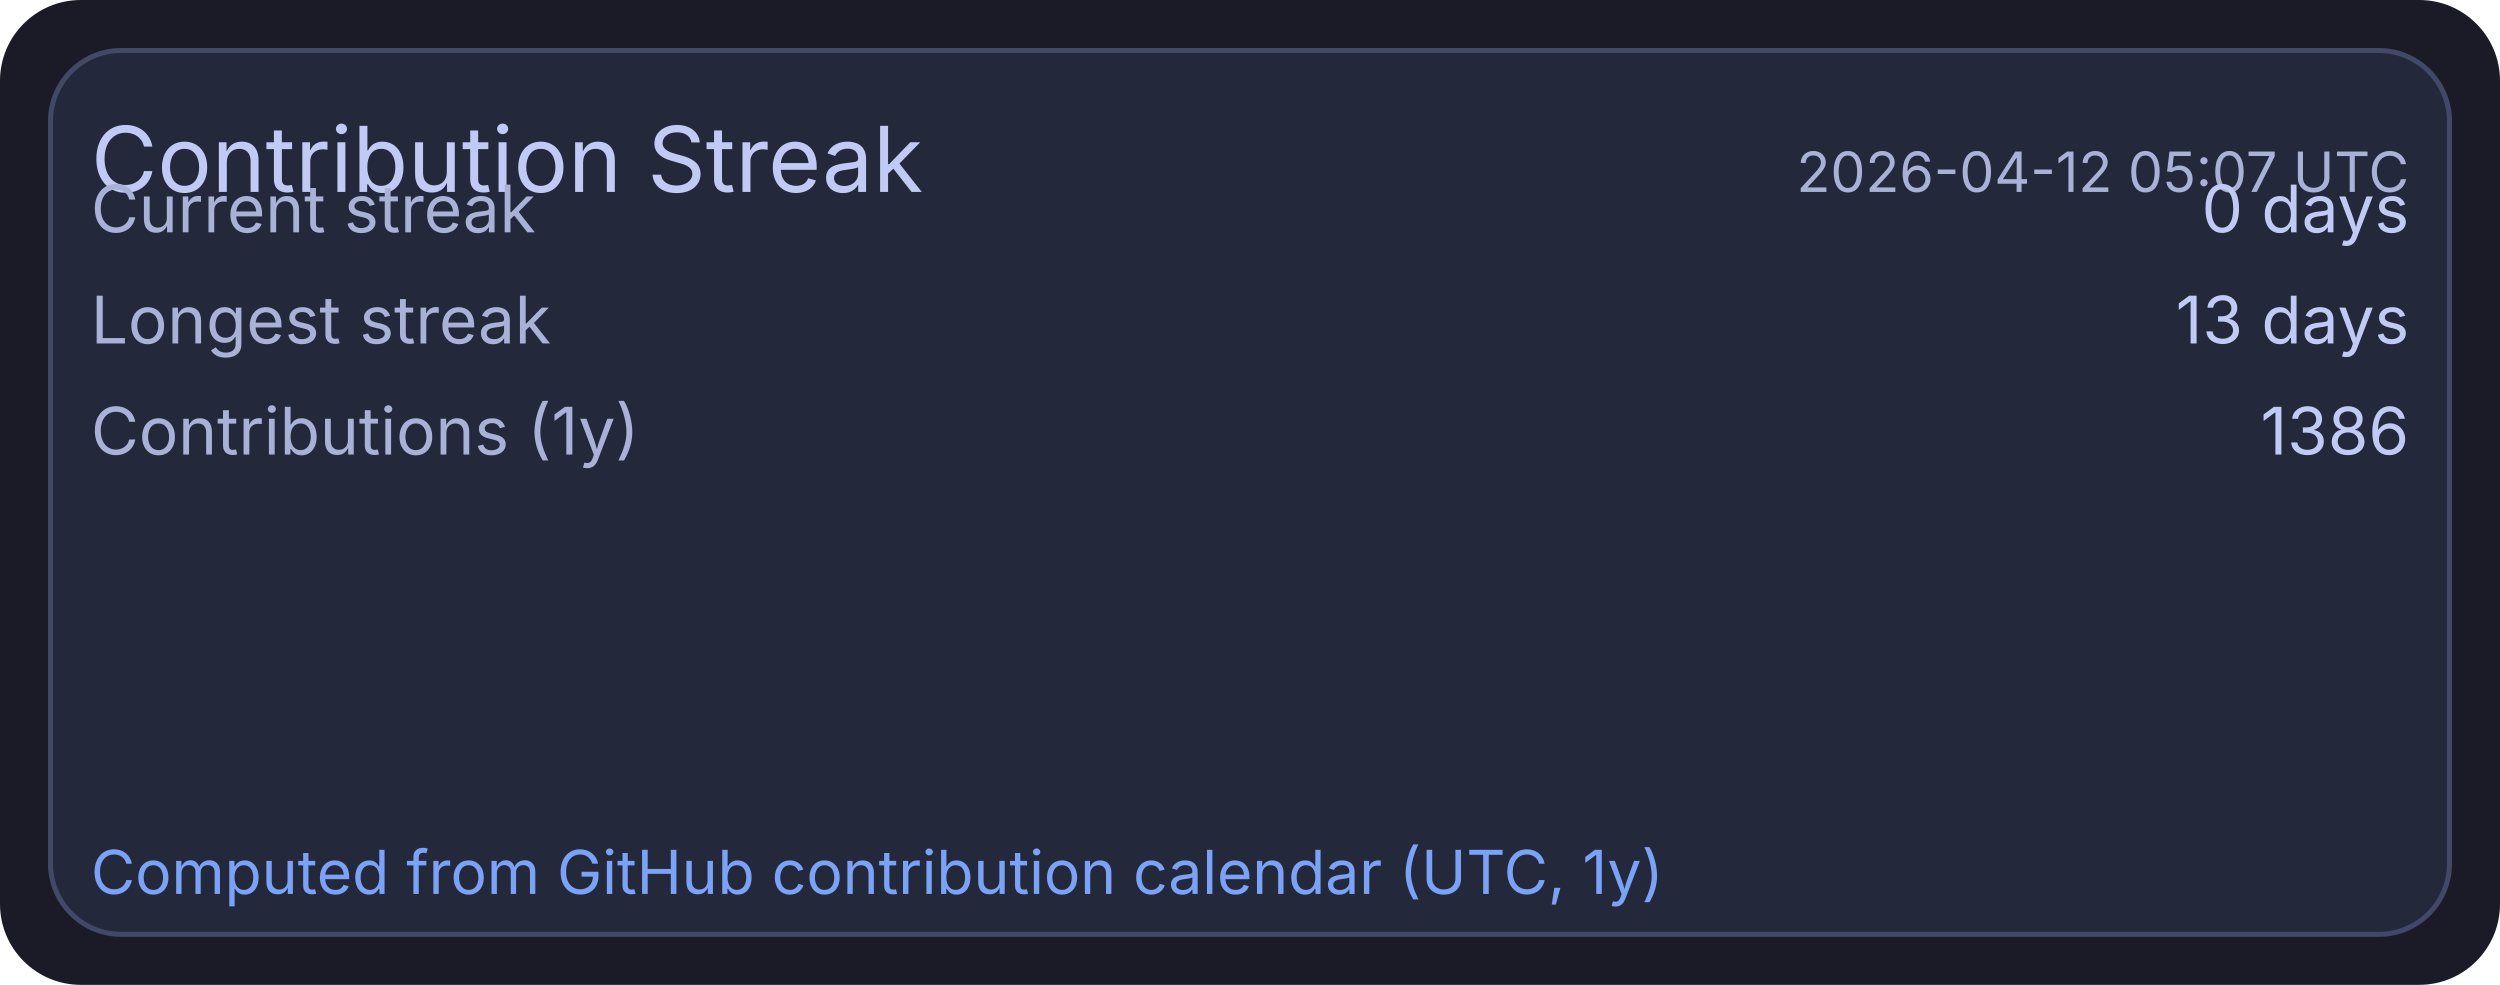
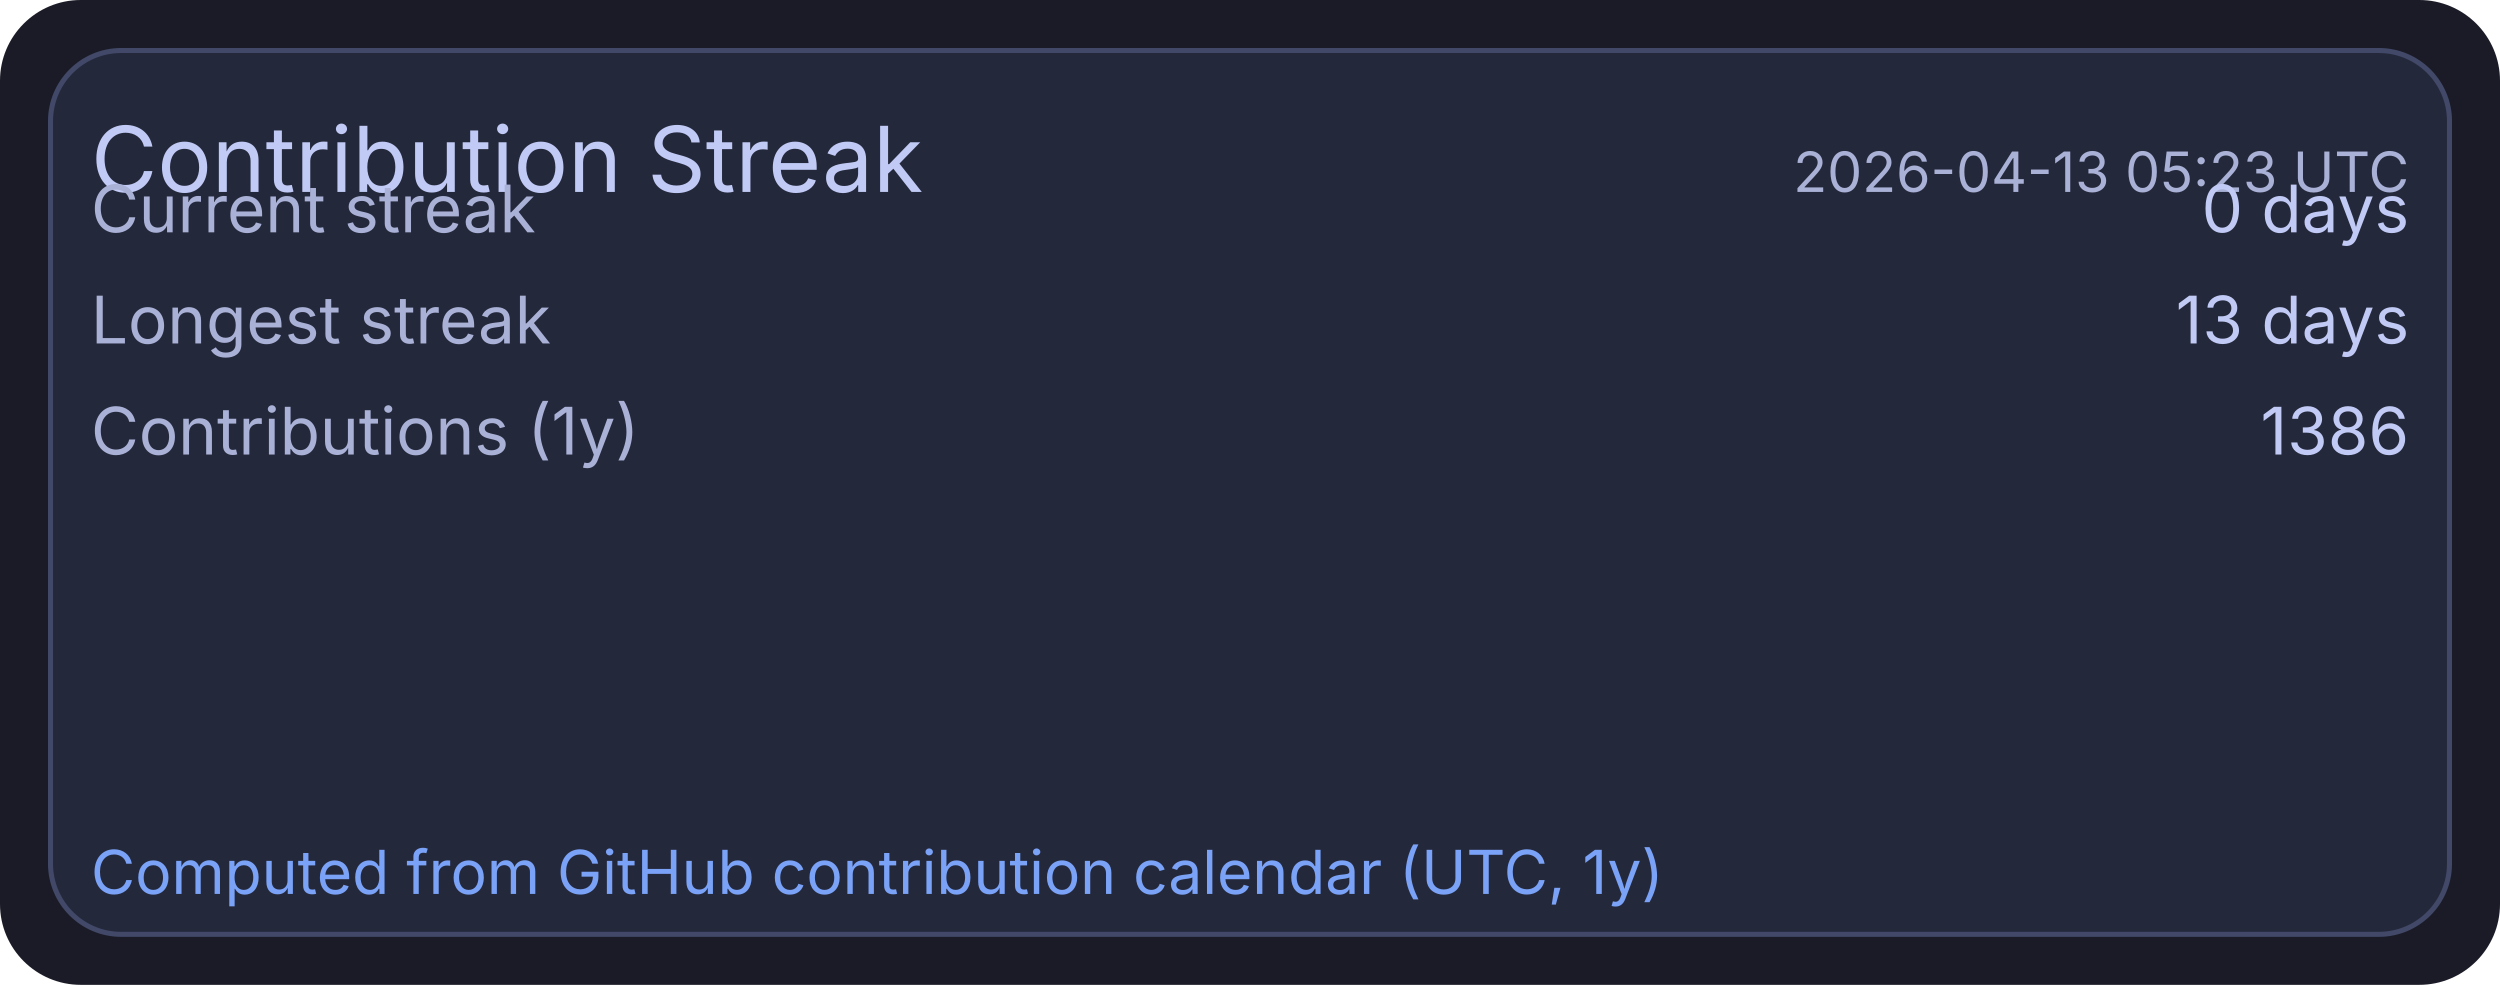
<svg xmlns="http://www.w3.org/2000/svg" width="495" height="195" viewBox="0 0 495 195">
  <rect x="0" y="0" width="495" height="195" rx="16" fill="#1a1b26" />
  <rect x="10" y="10" width="475" height="175" rx="14" fill="#24283b" stroke="#414868" stroke-width="1" />
  <text x="18" y="38" fill="#c0caf5" font-size="18" font-family="ui-sans-serif, system-ui, -apple-system, Segoe UI">Contribution Streak</text>
-   <text x="477" y="38" text-anchor="end" fill="#a9b1d6" font-size="11" font-family="ui-sans-serif, system-ui, -apple-system, Segoe UI">2026-04-12 05:07 UTC</text>
+   <text x="477" y="38" text-anchor="end" fill="#a9b1d6" font-size="11" font-family="ui-sans-serif, system-ui, -apple-system, Segoe UI">2026-04-13 05:23 UTC</text>
  <text x="18" y="46" fill="#a9b1d6" font-size="13" font-family="ui-sans-serif, system-ui, -apple-system, Segoe UI">Current streak</text>
  <text x="477" y="46" text-anchor="end" fill="#c0caf5" font-size="13" font-family="ui-sans-serif, system-ui, -apple-system, Segoe UI">0 days</text>
  <text x="18" y="68" fill="#a9b1d6" font-size="13" font-family="ui-sans-serif, system-ui, -apple-system, Segoe UI">Longest streak</text>
  <text x="477" y="68" text-anchor="end" fill="#c0caf5" font-size="13" font-family="ui-sans-serif, system-ui, -apple-system, Segoe UI">13 days</text>
  <text x="18" y="90" fill="#a9b1d6" font-size="13" font-family="ui-sans-serif, system-ui, -apple-system, Segoe UI">Contributions (1y)</text>
  <text x="477" y="90" text-anchor="end" fill="#c0caf5" font-size="13" font-family="ui-sans-serif, system-ui, -apple-system, Segoe UI">1386</text>
  <text x="18" y="177" fill="#7aa2f7" font-size="12" font-family="ui-sans-serif, system-ui, -apple-system, Segoe UI">Computed from GitHub contribution calendar (UTC, 1y)</text>
</svg>
